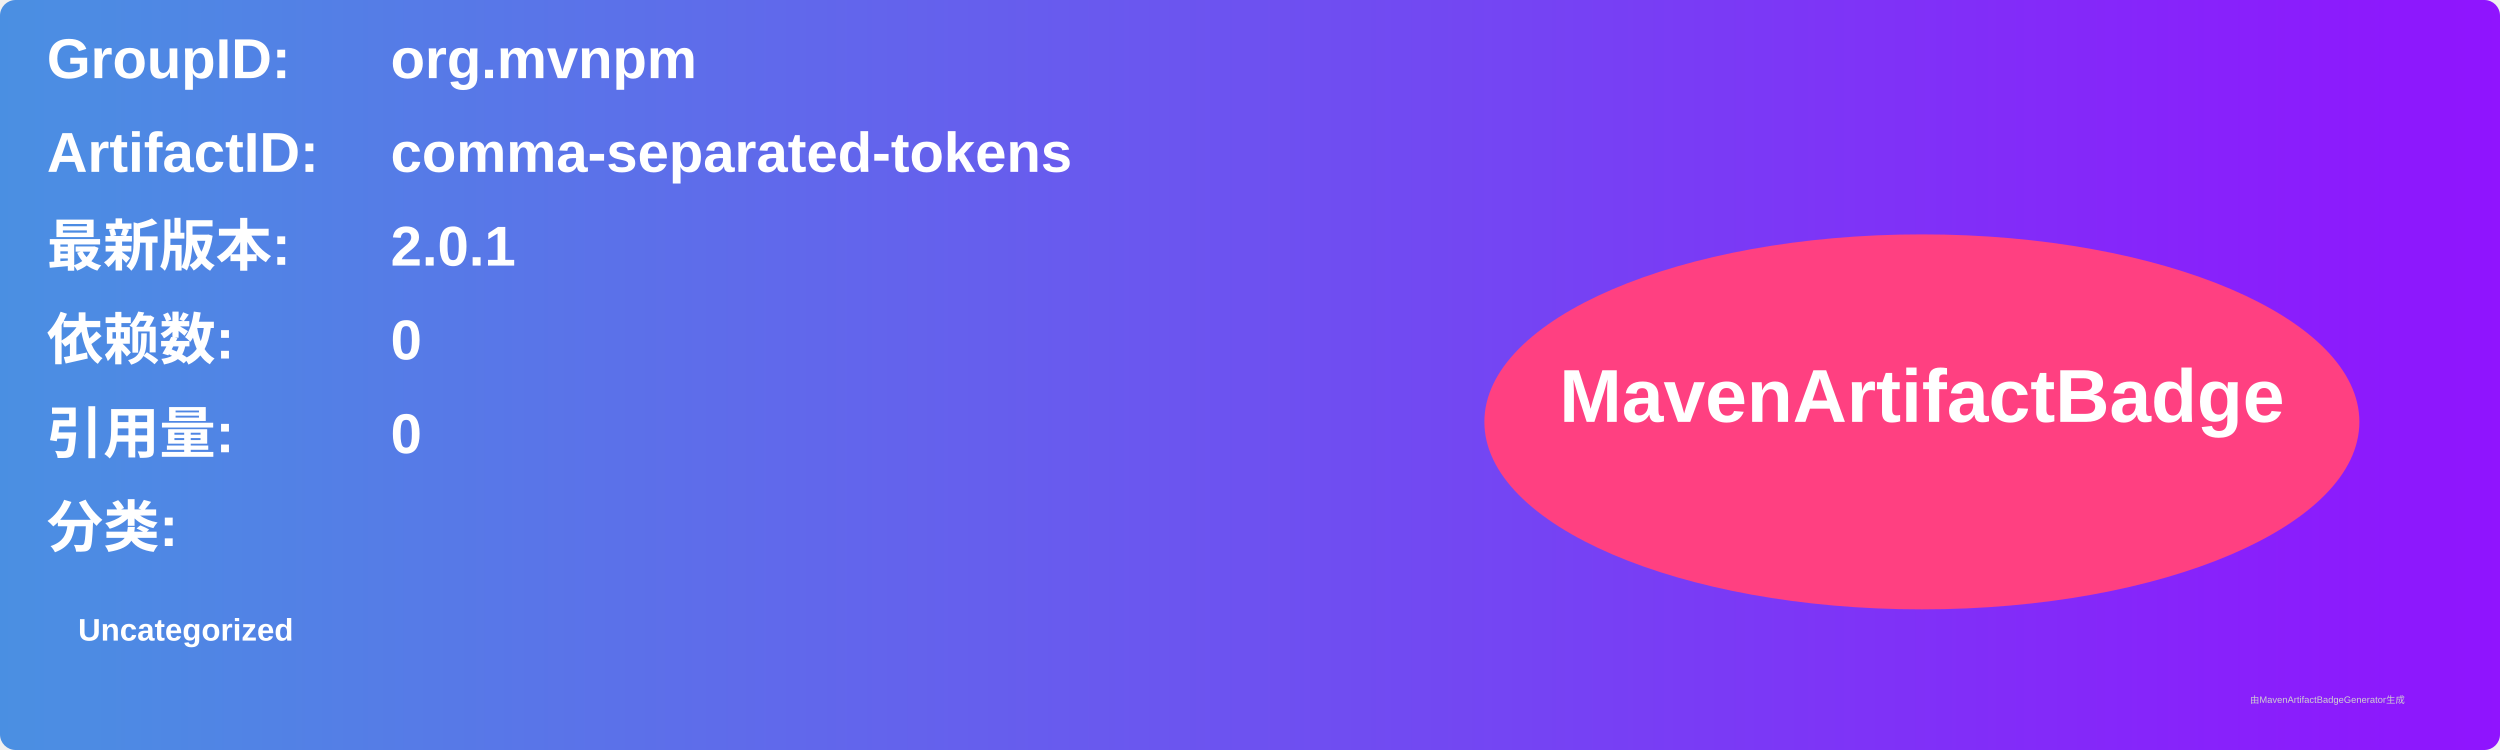
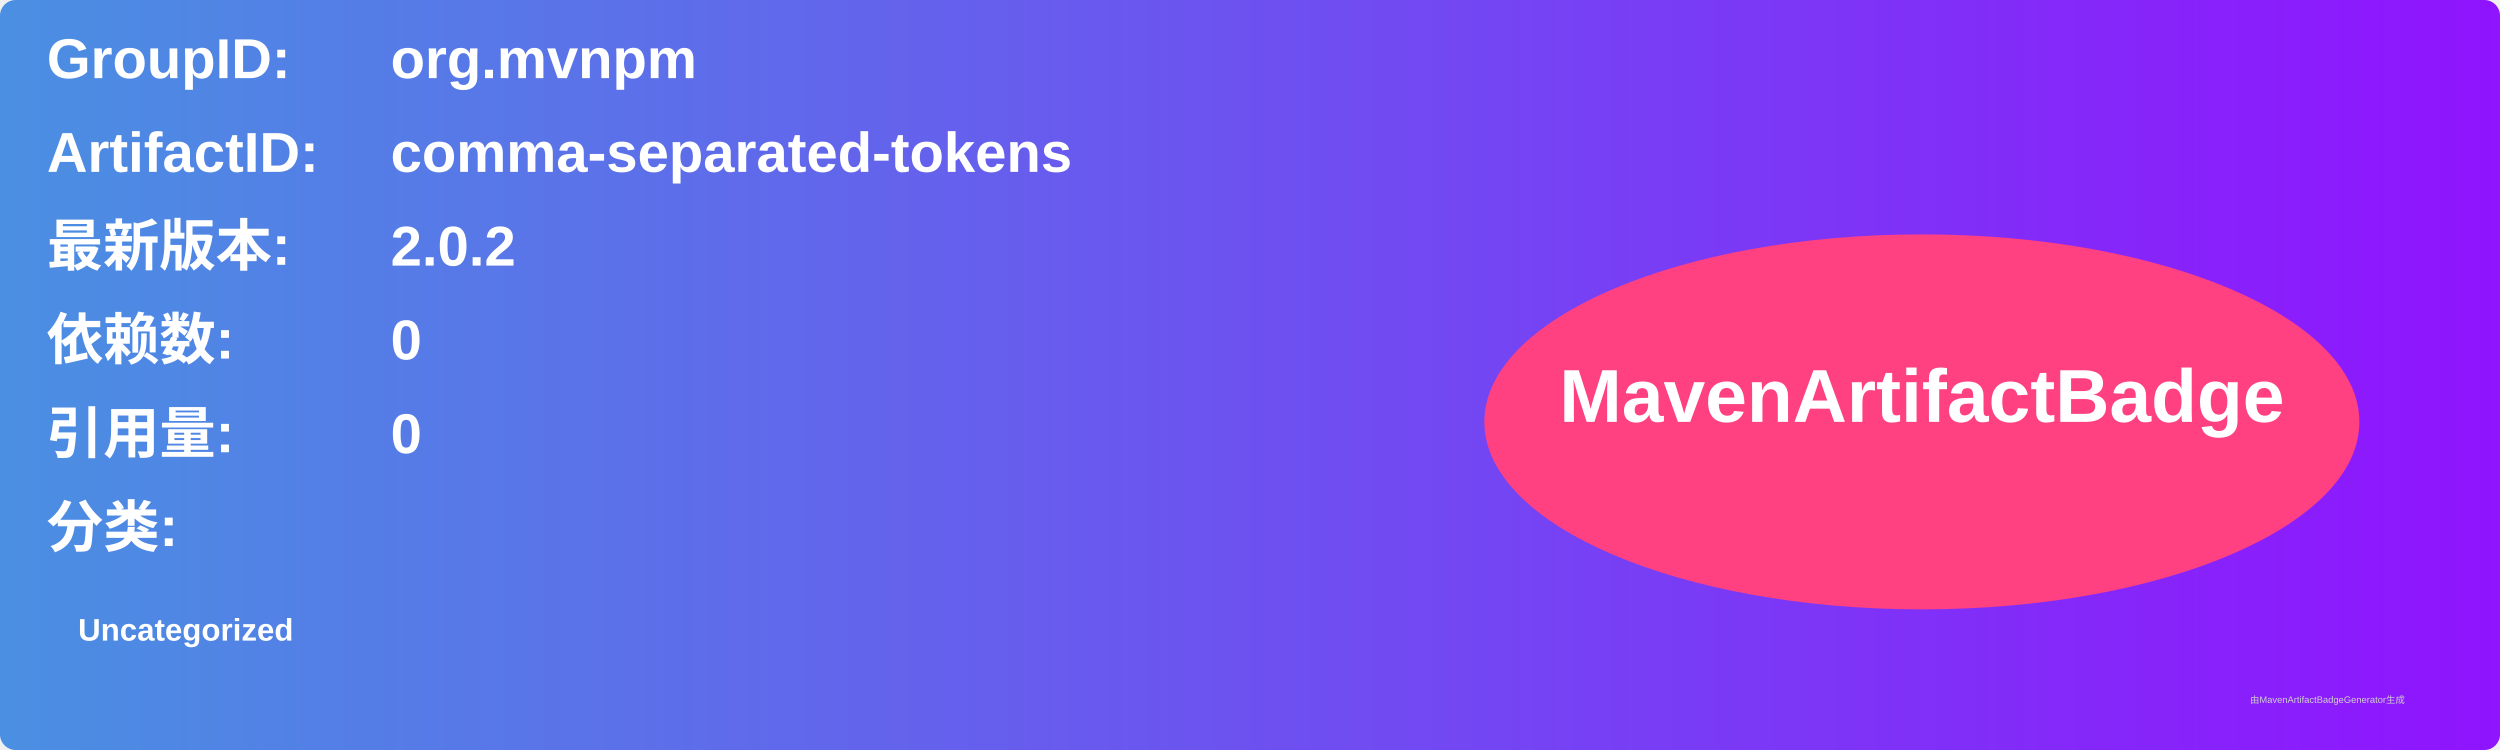
<svg xmlns="http://www.w3.org/2000/svg" width="800" height="240" viewBox="0 0 800 240">
  <linearGradient id="grad" x1="0%" y1="0%" x2="100%" y2="0%">
    <stop offset="0%" stop-color="#4a90e2" />
    <stop offset="100%" stop-color="#9013fe" />
  </linearGradient>
  <rect width="100%" height="100%" rx="5" ry="5" fill="url(#grad)" />
  <g transform="translate(15, 15)">
    <text x="0" y="10" font-family="Arial" font-size="18" fill="white" font-weight="bold" width="260">GroupID:</text>
    <text x="110" y="10" font-family="Arial" font-size="18" fill="white" font-weight="bold" width="460">org.mvnpm</text>
    <text x="0" y="40" font-family="Arial" font-size="18" fill="white" font-weight="bold" width="260">ArtifactID:</text>
    <text x="110" y="40" font-family="Arial" font-size="18" fill="white" font-weight="bold" width="460">comma-separated-tokens</text>
    <text x="0" y="70" font-family="Arial" font-size="18" fill="white" font-weight="bold">最新版本:</text>
    <text x="110" y="70" font-family="Arial" font-size="18" fill="white" font-weight="bold">
-       <tspan font-weight="bold">2.0.1</tspan>
+       <tspan font-weight="bold">2.0.2</tspan>
    </text>
    <text x="0" y="100" font-family="Arial" font-size="18" fill="white" font-weight="bold">依赖数: </text>
    <text x="110" y="100" font-family="Arial" font-size="18" fill="white">
      <tspan font-weight="bold">0</tspan>
    </text>
    <text x="0" y="130" font-family="Arial" font-size="18" fill="white" font-weight="bold">引用量: </text>
    <text x="110" y="130" font-family="Arial" font-size="18" fill="white">
      <tspan font-weight="bold">0</tspan>
    </text>
    <text x="0" y="160" font-family="Arial" font-size="18" fill="white" font-weight="bold">分类:</text>
    <text x="10" y="190" font-family="Arial" font-size="10" fill="white">
      <tspan font-weight="bold">Uncategorized</tspan>
    </text>
    <ellipse cx="600" cy="120" rx="140" ry="60" fill="#ff4081" />
    <text x="600" y="120" text-anchor="middle" font-family="Arial" font-size="24" fill="white" font-weight="bold">MavenArtifactBadge</text>
  </g>
  <text x="720" y="225" font-family="Arial" font-size="3" fill="#d0d0d0">由MavenArtifactBadgeGenerator生成</text>
</svg>
